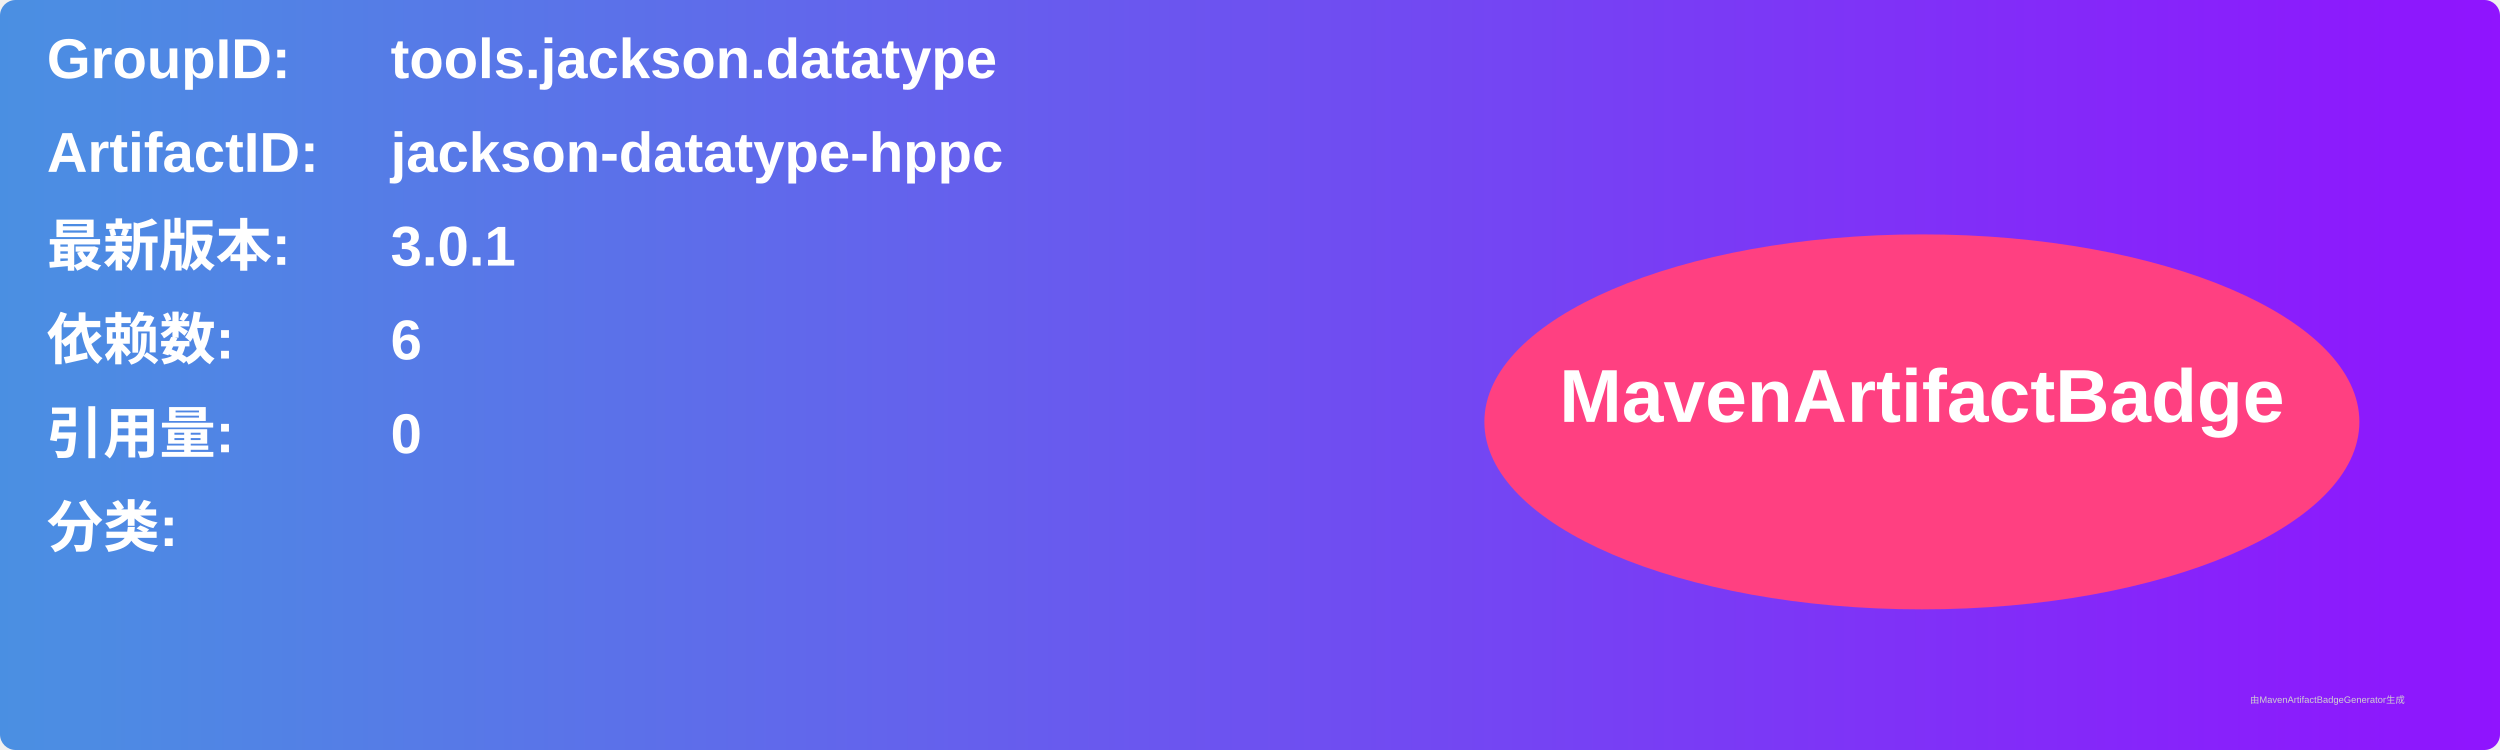
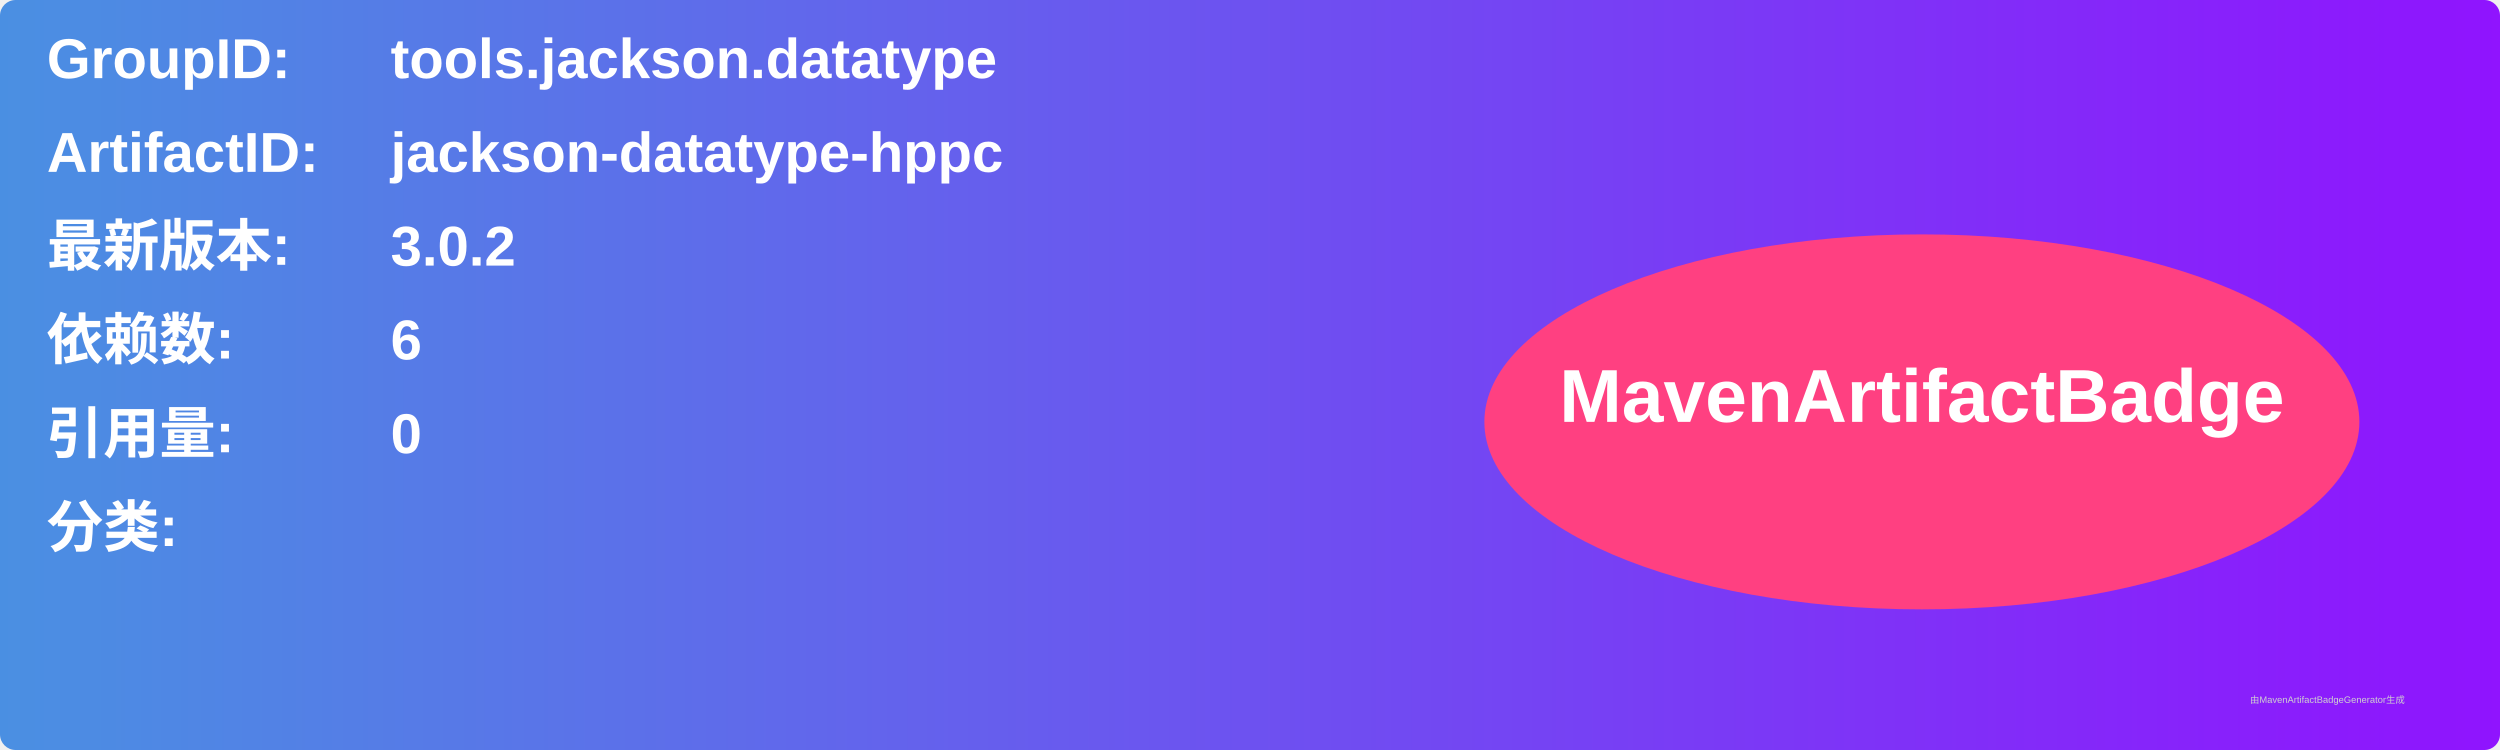
<svg xmlns="http://www.w3.org/2000/svg" width="800" height="240" viewBox="0 0 800 240">
  <linearGradient id="grad" x1="0%" y1="0%" x2="100%" y2="0%">
    <stop offset="0%" stop-color="#4a90e2" />
    <stop offset="100%" stop-color="#9013fe" />
  </linearGradient>
  <rect width="100%" height="100%" rx="5" ry="5" fill="url(#grad)" />
  <g transform="translate(15, 15)">
    <text x="0" y="10" font-family="Arial" font-size="18" fill="white" font-weight="bold" width="260">GroupID:</text>
    <text x="110" y="10" font-family="Arial" font-size="18" fill="white" font-weight="bold" width="460">tools.jackson.datatype</text>
    <text x="0" y="40" font-family="Arial" font-size="18" fill="white" font-weight="bold" width="260">ArtifactID:</text>
    <text x="110" y="40" font-family="Arial" font-size="18" fill="white" font-weight="bold" width="460">jackson-datatype-hppc</text>
    <text x="0" y="70" font-family="Arial" font-size="18" fill="white" font-weight="bold">最新版本:</text>
    <text x="110" y="70" font-family="Arial" font-size="18" fill="white" font-weight="bold">
-       <tspan font-weight="bold">3.0.1</tspan>
+       <tspan font-weight="bold">3.0.2</tspan>
    </text>
    <text x="0" y="100" font-family="Arial" font-size="18" fill="white" font-weight="bold">依赖数: </text>
    <text x="110" y="100" font-family="Arial" font-size="18" fill="white">
      <tspan font-weight="bold">6</tspan>
    </text>
    <text x="0" y="130" font-family="Arial" font-size="18" fill="white" font-weight="bold">引用量: </text>
    <text x="110" y="130" font-family="Arial" font-size="18" fill="white">
      <tspan font-weight="bold">0</tspan>
    </text>
    <text x="0" y="160" font-family="Arial" font-size="18" fill="white" font-weight="bold">分类:</text>
    <text x="10" y="190" font-family="Arial" font-size="10" fill="white">
      <tspan font-weight="bold" />
    </text>
    <ellipse cx="600" cy="120" rx="140" ry="60" fill="#ff4081" />
    <text x="600" y="120" text-anchor="middle" font-family="Arial" font-size="24" fill="white" font-weight="bold">MavenArtifactBadge</text>
  </g>
  <text x="720" y="225" font-family="Arial" font-size="3" fill="#d0d0d0">由MavenArtifactBadgeGenerator生成</text>
</svg>
